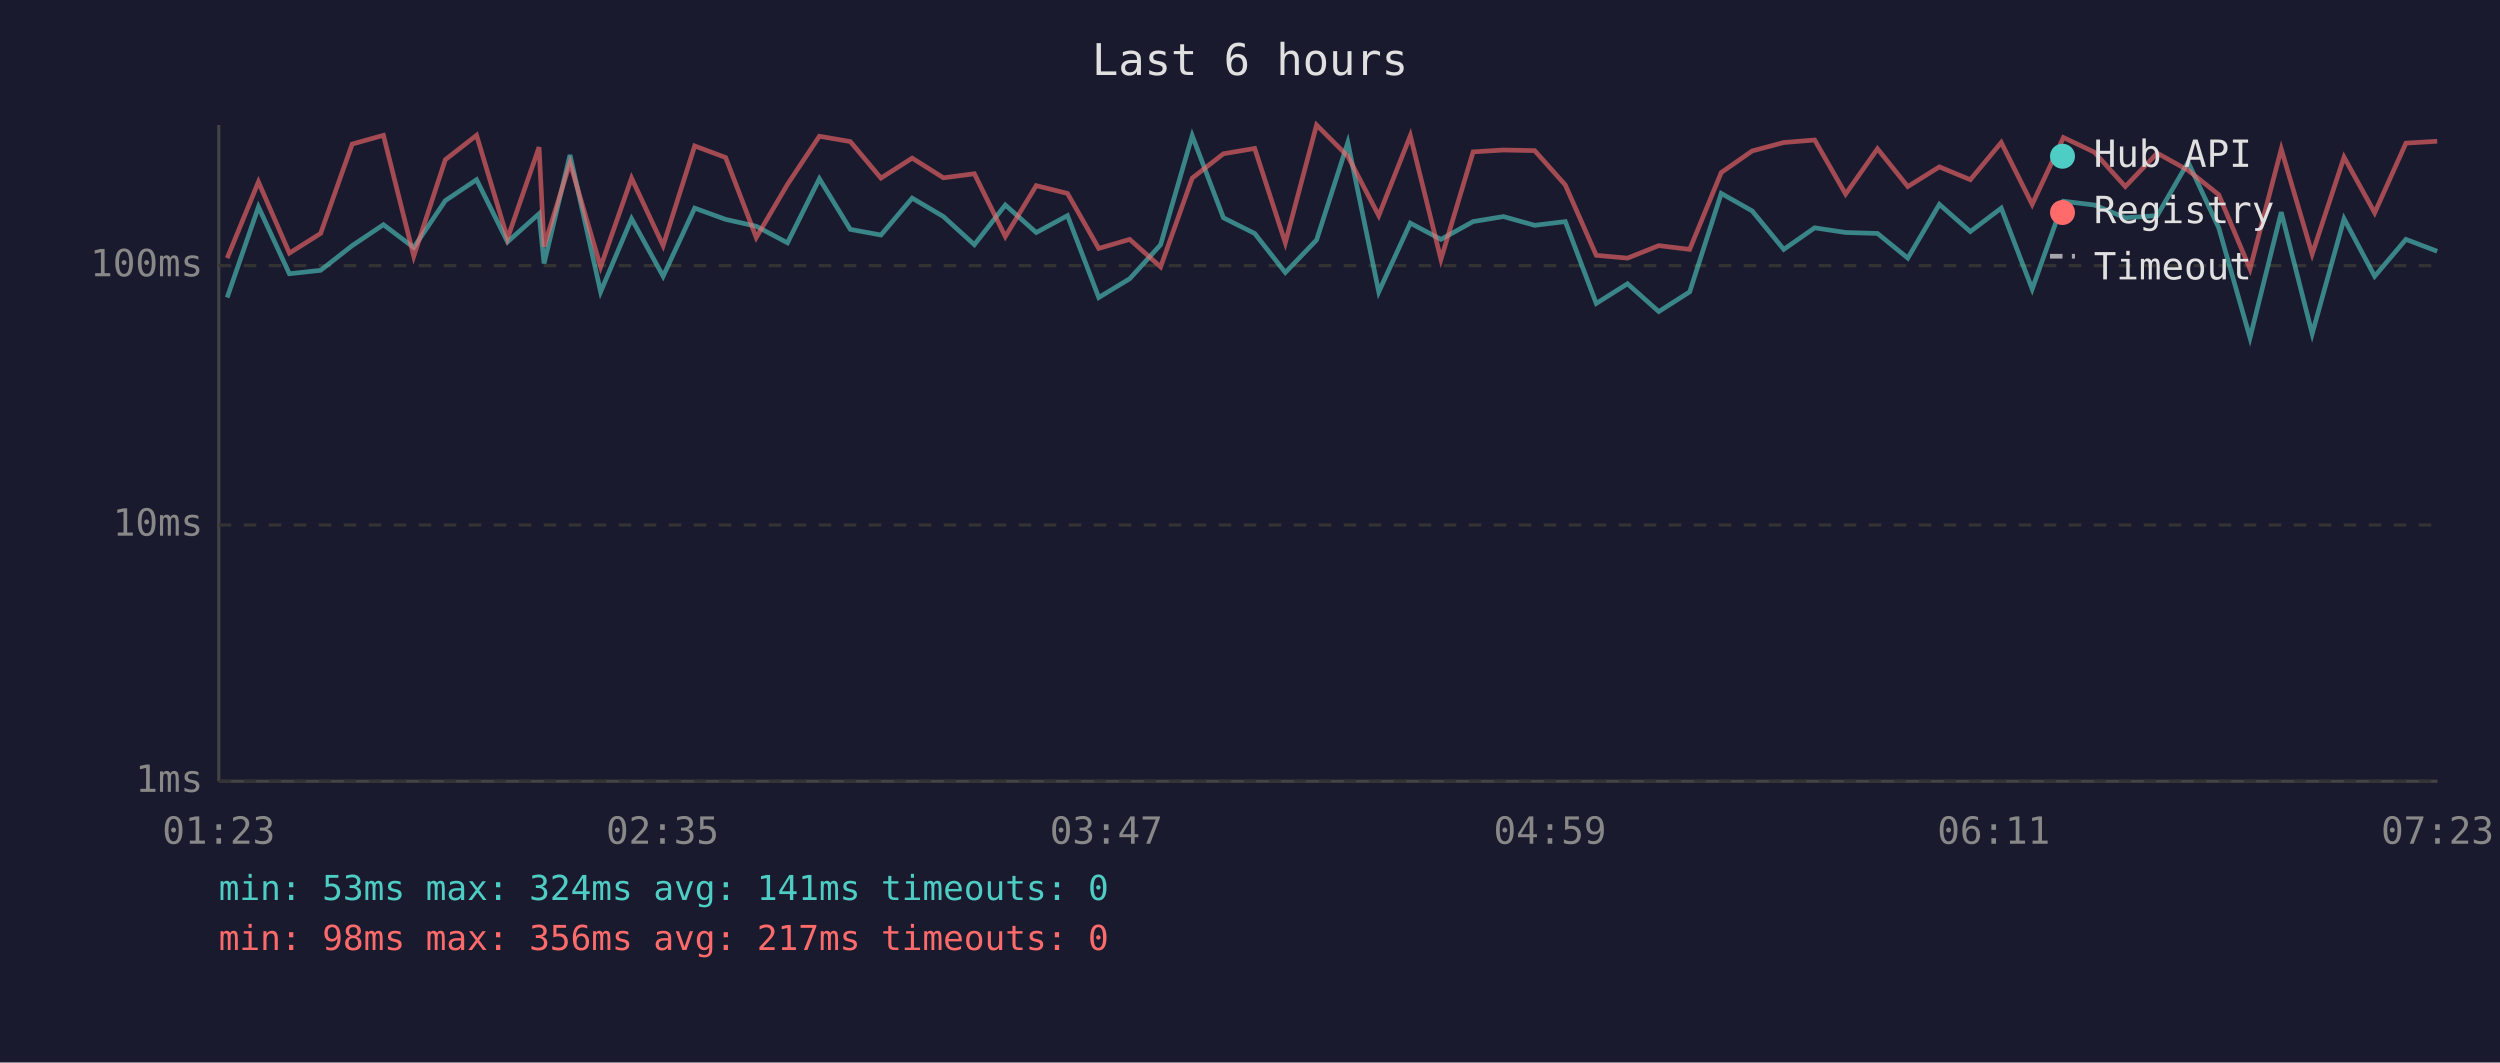
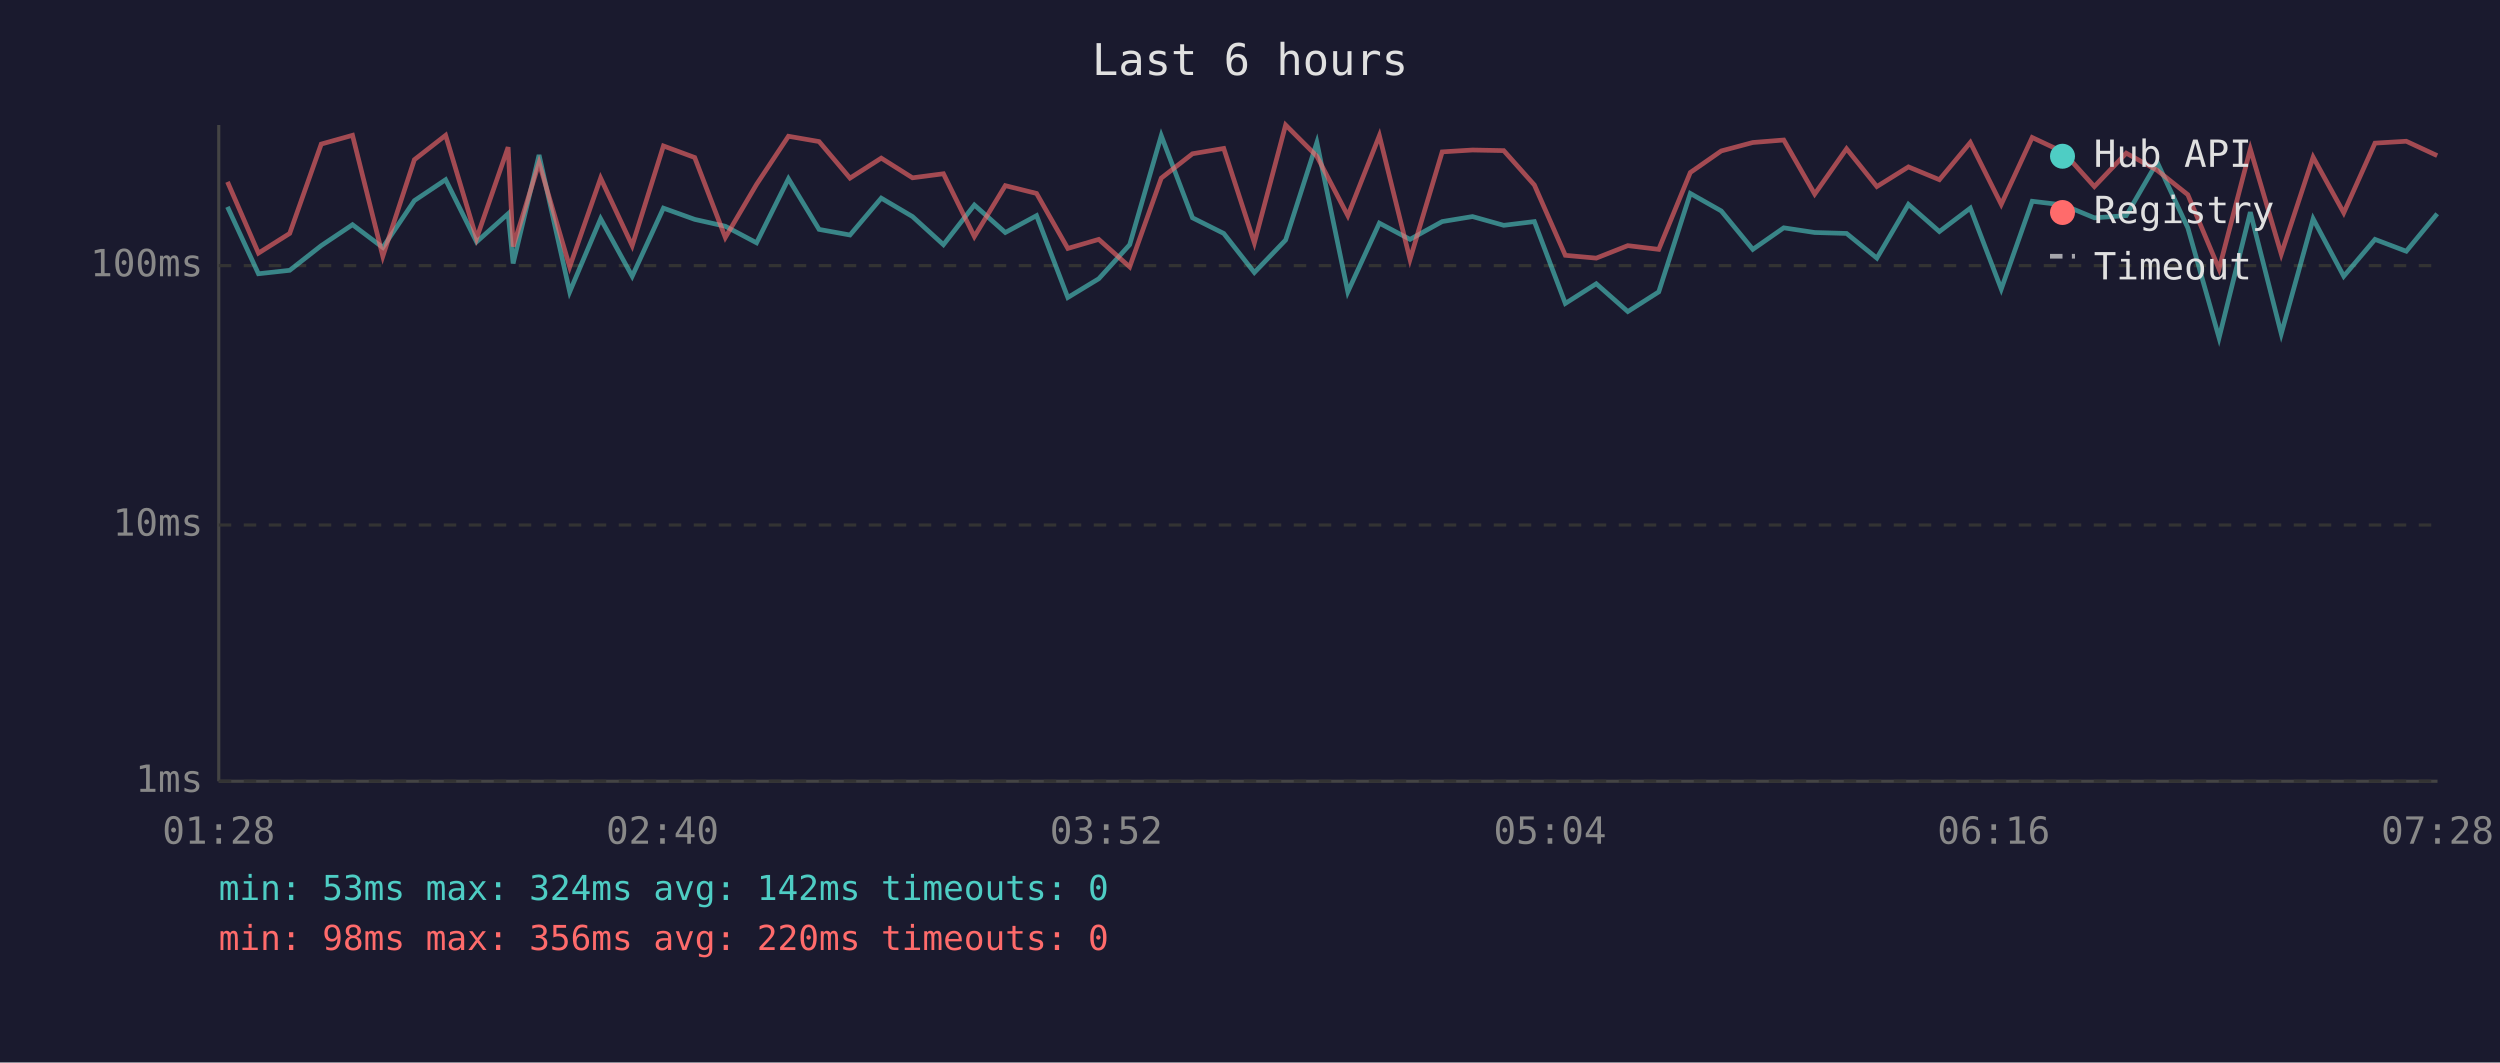
<svg xmlns="http://www.w3.org/2000/svg" viewBox="0 0 800 340" font-family="monospace" font-size="12">
  <rect width="800" height="340" fill="#1a1a2e" />
  <text x="400" y="24" fill="#e0e0e0" font-size="14" text-anchor="middle">Last 6 hours</text>
  <line x1="70" y1="40" x2="70" y2="250" stroke="#444" stroke-width="1" />
  <line x1="70" y1="250" x2="780" y2="250" stroke="#444" stroke-width="1" />
  <line x1="70" y1="250" x2="780" y2="250" stroke="#333" stroke-width="1" stroke-dasharray="4" />
  <text x="65" y="250" fill="#888" text-anchor="end" dominant-baseline="middle">1ms</text>
  <line x1="70" y1="168" x2="780" y2="168" stroke="#333" stroke-width="1" stroke-dasharray="4" />
  <text x="65" y="168" fill="#888" text-anchor="end" dominant-baseline="middle">10ms</text>
  <line x1="70" y1="85" x2="780" y2="85" stroke="#333" stroke-width="1" stroke-dasharray="4" />
  <text x="65" y="85" fill="#888" text-anchor="end" dominant-baseline="middle">100ms</text>
-   <text x="70" y="270" fill="#888" text-anchor="middle">01:23</text>
-   <text x="212" y="270" fill="#888" text-anchor="middle">02:35</text>
-   <text x="354" y="270" fill="#888" text-anchor="middle">03:47</text>
-   <text x="496" y="270" fill="#888" text-anchor="middle">04:59</text>
-   <text x="638" y="270" fill="#888" text-anchor="middle">06:11</text>
-   <text x="780" y="270" fill="#888" text-anchor="middle">07:23</text>
-   <polyline points="72.7,95.2 82.7,66.2 92.6,87.6 102.6,86.5 112.7,78.6 122.7,71.9 132.4,79.2 142.5,64.2 152.5,57.5 162.4,77.4 172.5,68.4 174.1,84.3 182.4,49.6 192.2,93.4 202.1,70.0 212.2,88.4 222.3,66.6 232.2,70.2 242.0,72.4 252.0,77.7 262.2,57.2 272.1,73.4 281.9,75.2 291.9,63.4 301.9,69.3 311.8,78.3 321.7,65.6 331.6,74.4 341.6,69.0 351.6,95.2 361.5,89.2 371.4,78.3 381.5,43.4 391.5,69.7 401.5,74.7 411.3,87.2 421.3,76.8 431.3,45.6 441.2,93.4 451.3,71.4 461.1,76.6 471.4,70.9 481.1,69.3 491.1,72.1 500.9,70.9 510.8,97.1 520.8,90.8 530.8,99.7 540.7,93.4 550.8,61.9 560.7,67.5 570.8,79.8 580.7,72.9 590.6,74.4 600.8,74.7 610.5,82.6 620.6,65.4 630.5,74.1 640.4,66.6 650.3,92.5 660.3,64.4 670.2,65.6 680.1,69.7 690.3,69.0 700.2,51.9 710.0,72.9 720.0,108.1 730.0,67.9 739.9,106.8 750.1,70.0 759.9,88.4 769.9,76.6 779.9,80.4" fill="none" stroke="#4ecdc4" stroke-width="1.5" opacity="0.6" />
-   <polyline points="72.7,82.6 82.7,58.2 92.6,81.0 102.6,74.7 112.7,46.1 122.7,43.3 132.4,82.0 142.5,51.1 152.5,43.3 162.4,76.3 172.5,47.1 174.1,78.9 182.4,52.1 192.2,85.4 202.1,57.0 212.2,78.6 222.3,46.7 232.2,50.4 242.0,76.0 252.0,59.0 262.2,43.6 272.1,45.3 281.9,57.0 291.9,50.6 301.9,56.9 311.8,55.6 321.7,75.7 331.6,59.4 341.6,61.9 351.6,79.5 361.5,76.6 371.4,85.4 381.5,57.0 391.5,49.2 401.5,47.5 411.3,77.7 421.3,40.0 431.3,50.0 441.2,69.0 451.3,43.4 461.1,83.0 471.4,48.6 481.1,48.0 491.1,48.2 500.9,59.2 510.8,81.7 520.8,82.6 530.8,78.6 540.7,79.8 550.8,55.2 560.7,48.3 570.8,45.6 580.7,44.8 590.6,62.1 600.8,47.6 610.5,59.7 620.6,53.4 630.5,57.5 640.4,45.6 650.3,65.4 660.3,44.0 670.2,48.7 680.1,59.7 690.3,49.0 700.2,54.5 710.0,62.3 720.0,86.1 730.0,47.7 739.9,81.3 750.1,50.3 759.9,68.1 769.9,45.8 779.9,45.2" fill="none" stroke="#ff6b6b" stroke-width="1.5" opacity="0.6" />
+   <text x="70" y="270" fill="#888" text-anchor="middle">01:28</text>
+   <text x="212" y="270" fill="#888" text-anchor="middle">02:40</text>
+   <text x="354" y="270" fill="#888" text-anchor="middle">03:52</text>
+   <text x="496" y="270" fill="#888" text-anchor="middle">05:04</text>
+   <text x="638" y="270" fill="#888" text-anchor="middle">06:16</text>
+   <text x="780" y="270" fill="#888" text-anchor="middle">07:28</text>
+   <polyline points="72.8,66.2 82.7,87.6 92.7,86.5 102.8,78.6 112.8,71.9 122.5,79.2 132.6,64.2 142.6,57.5 152.5,77.4 162.6,68.4 164.2,84.3 172.5,49.6 182.3,93.4 192.2,70.0 202.3,88.4 212.3,66.6 222.3,70.2 232.1,72.4 242.1,77.7 252.3,57.2 262.1,73.4 272.0,75.2 282.0,63.4 292.0,69.3 301.9,78.3 311.8,65.6 321.7,74.4 331.7,69.0 341.7,95.2 351.6,89.2 361.5,78.3 371.6,43.4 381.6,69.7 391.6,74.7 401.4,87.2 411.4,76.8 421.4,45.6 431.3,93.4 441.4,71.4 451.2,76.6 461.5,70.9 471.2,69.3 481.2,72.1 491.0,70.9 500.9,97.1 510.8,90.8 520.9,99.7 530.8,93.4 540.9,61.9 550.8,67.5 560.9,79.8 570.8,72.9 580.7,74.4 590.9,74.7 600.6,82.6 610.7,65.4 620.6,74.1 630.5,66.6 640.4,92.5 650.3,64.4 660.3,65.6 670.2,69.7 680.4,69.0 690.3,51.9 700.1,72.9 710.1,108.1 720.1,67.9 730.0,106.8 740.2,70.0 750.0,88.4 760.0,76.6 770.0,80.4 779.9,68.4" fill="none" stroke="#4ecdc4" stroke-width="1.5" opacity="0.6" />
+   <polyline points="72.8,58.2 82.7,81.0 92.7,74.7 102.8,46.1 112.8,43.3 122.5,82.0 132.6,51.1 142.6,43.3 152.5,76.3 162.6,47.1 164.2,78.9 172.5,52.1 182.3,85.4 192.2,57.0 202.3,78.6 212.3,46.7 222.3,50.4 232.1,76.0 242.1,59.0 252.3,43.6 262.1,45.3 272.0,57.0 282.0,50.6 292.0,56.9 301.9,55.6 311.8,75.7 321.7,59.4 331.7,61.9 341.7,79.5 351.6,76.6 361.5,85.4 371.6,57.0 381.6,49.2 391.6,47.5 401.4,77.7 411.4,40.0 421.4,50.0 431.3,69.0 441.4,43.4 451.2,83.0 461.5,48.6 471.2,48.0 481.2,48.2 491.0,59.2 500.9,81.7 510.8,82.6 520.9,78.6 530.8,79.8 540.9,55.2 550.8,48.3 560.9,45.6 570.8,44.8 580.7,62.1 590.9,47.6 600.6,59.7 610.7,53.4 620.6,57.5 630.5,45.6 640.4,65.4 650.3,44.0 660.3,48.7 670.2,59.7 680.4,49.0 690.3,54.5 700.1,62.3 710.1,86.1 720.1,47.7 730.0,81.3 740.2,50.3 750.0,68.1 760.0,45.8 770.0,45.2 779.9,49.8" fill="none" stroke="#ff6b6b" stroke-width="1.5" opacity="0.6" />
  <circle cx="660" cy="50" r="4" fill="#4ecdc4" />
  <text x="670" y="50" fill="#e0e0e0" dominant-baseline="middle">Hub API</text>
  <circle cx="660" cy="68" r="4" fill="#ff6b6b" />
  <text x="670" y="68" fill="#e0e0e0" dominant-baseline="middle">Registry</text>
  <line x1="656" y1="82" x2="664" y2="82" stroke="#e0e0e0" stroke-width="1.5" stroke-dasharray="4,3" opacity="0.7" />
  <text x="670" y="86" fill="#e0e0e0" dominant-baseline="middle">Timeout</text>
-   <text x="70" y="288" fill="#4ecdc4" font-size="11">min: 53ms  max: 324ms  avg: 141ms  timeouts: 0</text>
-   <text x="70" y="304" fill="#ff6b6b" font-size="11">min: 98ms  max: 356ms  avg: 217ms  timeouts: 0</text>
+   <text x="70" y="288" fill="#4ecdc4" font-size="11">min: 53ms  max: 324ms  avg: 142ms  timeouts: 0</text>
+   <text x="70" y="304" fill="#ff6b6b" font-size="11">min: 98ms  max: 356ms  avg: 220ms  timeouts: 0</text>
</svg>
